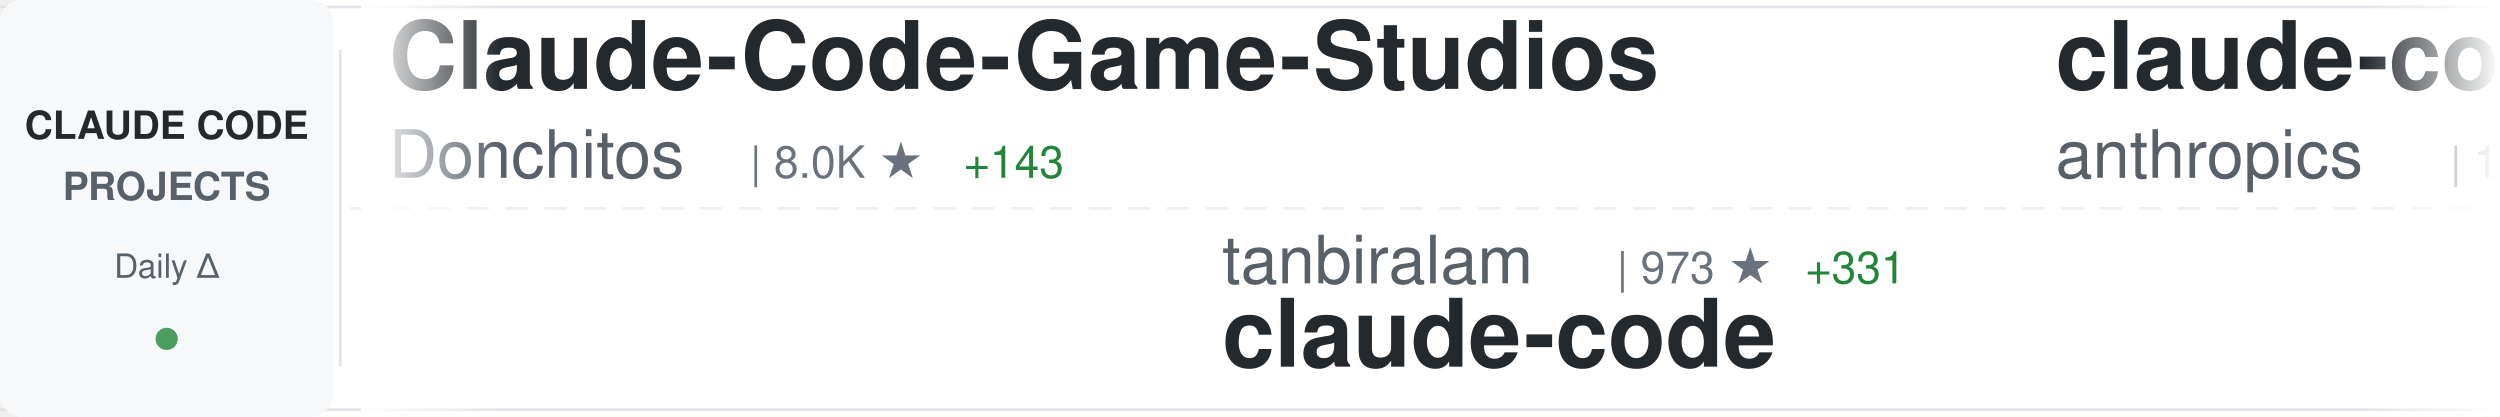
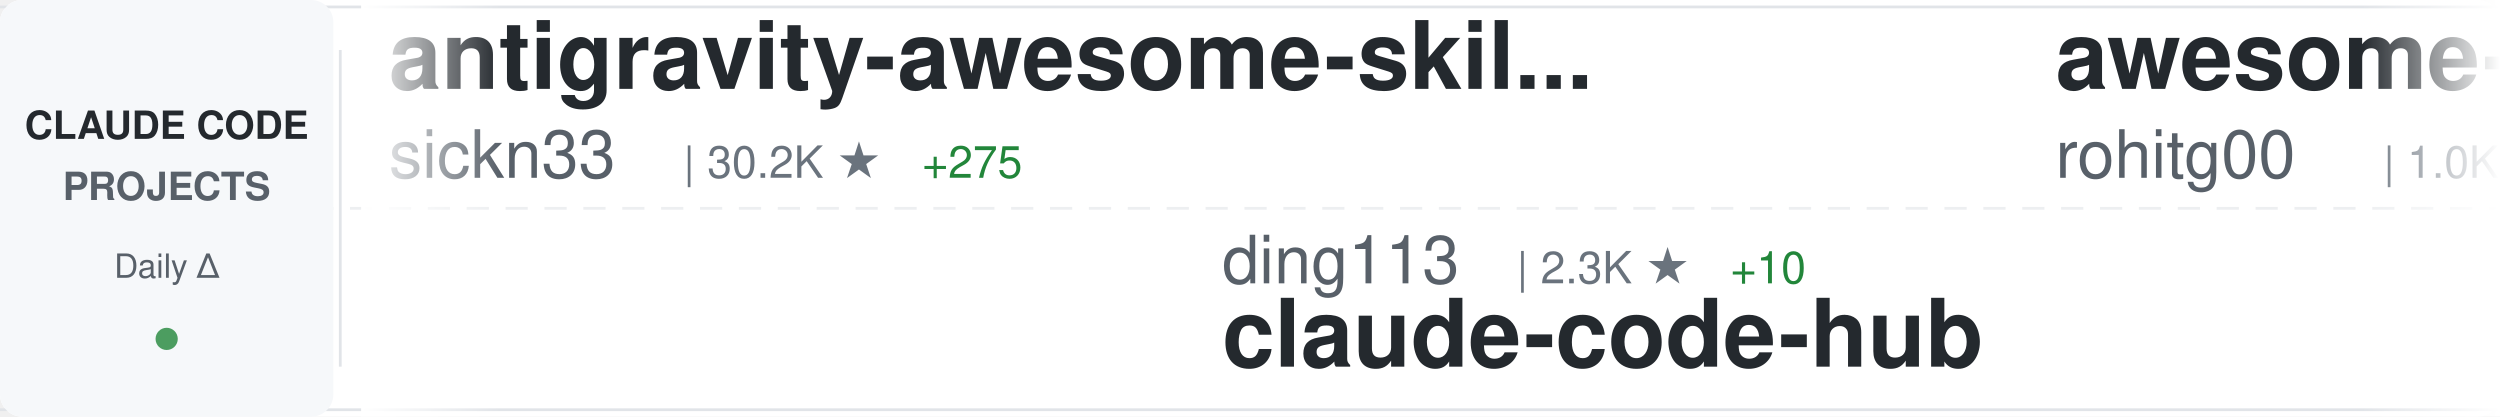
<svg xmlns="http://www.w3.org/2000/svg" width="900" height="150">
  <defs>
    <linearGradient id="awesomeLeftFade" x1="0%" y1="0%" x2="100%" y2="0%">
      <stop offset="0%" style="stop-color:#ffffff;stop-opacity:1" />
      <stop offset="100%" style="stop-color:#ffffff;stop-opacity:0" />
    </linearGradient>
    <linearGradient id="awesomeRightFade" x1="0%" y1="0%" x2="100%" y2="0%">
      <stop offset="0%" style="stop-color:#ffffff;stop-opacity:0" />
      <stop offset="100%" style="stop-color:#ffffff;stop-opacity:1" />
    </linearGradient>
  </defs>
  <rect width="900" height="150" fill="#ffffff" rx="8" />
  <rect x="0" y="2" width="900" height="1" fill="#e1e4e8" />
  <rect x="0" y="147" width="900" height="1" fill="#e1e4e8" />
  <line x1="0" y1="75" x2="900" y2="75" stroke="#e1e4e8" stroke-width="1" stroke-dasharray="8 6" opacity="0.6" />
  <rect x="0" y="0" width="120" height="150" fill="#f6f8fa" rx="8" />
  <text x="60" y="50" font-family="-apple-system, BlinkMacSystemFont, 'Segoe UI', Helvetica, Arial, sans-serif" font-size="14" font-weight="600" fill="#24292e" text-anchor="middle">CLAUDE CODE</text>
  <text x="60" y="72" font-family="-apple-system, BlinkMacSystemFont, 'Segoe UI', Helvetica, Arial, sans-serif" font-size="14" font-weight="600" fill="#586069" text-anchor="middle">PROJECTS</text>
  <text x="60" y="100" font-family="-apple-system, BlinkMacSystemFont, 'Segoe UI', Helvetica, Arial, sans-serif" font-size="12" font-weight="500" fill="#586069" text-anchor="middle">Daily Δ</text>
  <circle cx="60" cy="122" r="4" fill="#22863a" opacity="0.8" />
  <rect x="122" y="18" width="1" height="114" fill="#e1e4e8" />
  <clipPath id="awesomeTickerClip">
    <rect x="130" y="0" width="770" height="150" />
  </clipPath>
  <g clip-path="url(#awesomeTickerClip)">
    <g id="awesomeTickerItems">
      <animateTransform attributeName="transform" attributeType="XML" type="translate" from="0 0" to="-3000 0" dur="54s" repeatCount="indefinite" />
      <g transform="translate(0, 0)">
-         <text x="140" y="32" font-family="-apple-system, BlinkMacSystemFont, 'Segoe UI', Helvetica, Arial, sans-serif" font-size="34" font-weight="600" fill="#24292e">Claude-Code-Game-Studios</text>
-         <text x="140" y="64" font-family="-apple-system, BlinkMacSystemFont, 'Segoe UI', Helvetica, Arial, sans-serif" font-size="24" font-weight="400" fill="#586069">Donchitos</text>
-         <text x="270" y="64" font-family="-apple-system, BlinkMacSystemFont, 'Segoe UI', Helvetica, Arial, sans-serif" font-size="16" font-weight="500" fill="#6a737d">| 8.0K ★</text>
-         <text x="347" y="64" font-family="-apple-system, BlinkMacSystemFont, 'Segoe UI', Helvetica, Arial, sans-serif" font-size="16" font-weight="500" fill="#22863a"> +143</text>
+         <text x="140" y="32" font-family="-apple-system, BlinkMacSystemFont, 'Segoe UI', Helvetica, Arial, sans-serif" font-size="34" font-weight="600" fill="#24292e">antigravity-awesome-skil...</text>
+         <text x="140" y="64" font-family="-apple-system, BlinkMacSystemFont, 'Segoe UI', Helvetica, Arial, sans-serif" font-size="24" font-weight="400" fill="#586069">sickn33</text>
+         <text x="246" y="64" font-family="-apple-system, BlinkMacSystemFont, 'Segoe UI', Helvetica, Arial, sans-serif" font-size="16" font-weight="500" fill="#6a737d">| 30.2K ★</text>
+         <text x="332" y="64" font-family="-apple-system, BlinkMacSystemFont, 'Segoe UI', Helvetica, Arial, sans-serif" font-size="16" font-weight="500" fill="#22863a"> +275</text>
      </g>
      <g transform="translate(300, 0)">
-         <text x="140" y="102" font-family="-apple-system, BlinkMacSystemFont, 'Segoe UI', Helvetica, Arial, sans-serif" font-size="24" font-weight="400" fill="#586069">tanbiralam</text>
-         <text x="282" y="102" font-family="-apple-system, BlinkMacSystemFont, 'Segoe UI', Helvetica, Arial, sans-serif" font-size="16" font-weight="500" fill="#6a737d">| 973 ★</text>
-         <text x="350" y="102" font-family="-apple-system, BlinkMacSystemFont, 'Segoe UI', Helvetica, Arial, sans-serif" font-size="16" font-weight="500" fill="#22863a"> +331</text>
-         <text x="140" y="132" font-family="-apple-system, BlinkMacSystemFont, 'Segoe UI', Helvetica, Arial, sans-serif" font-size="34" font-weight="600" fill="#24292e">claude-code</text>
+         <text x="140" y="102" font-family="-apple-system, BlinkMacSystemFont, 'Segoe UI', Helvetica, Arial, sans-serif" font-size="24" font-weight="400" fill="#586069">ding113</text>
+         <text x="246" y="102" font-family="-apple-system, BlinkMacSystemFont, 'Segoe UI', Helvetica, Arial, sans-serif" font-size="16" font-weight="500" fill="#6a737d">| 2.3K ★</text>
+         <text x="323" y="102" font-family="-apple-system, BlinkMacSystemFont, 'Segoe UI', Helvetica, Arial, sans-serif" font-size="16" font-weight="500" fill="#22863a"> +10</text>
+         <text x="140" y="132" font-family="-apple-system, BlinkMacSystemFont, 'Segoe UI', Helvetica, Arial, sans-serif" font-size="34" font-weight="600" fill="#24292e">claude-code-hub</text>
      </g>
      <g transform="translate(600, 0)">
-         <text x="140" y="32" font-family="-apple-system, BlinkMacSystemFont, 'Segoe UI', Helvetica, Arial, sans-serif" font-size="34" font-weight="600" fill="#24292e">claude-code</text>
-         <text x="140" y="64" font-family="-apple-system, BlinkMacSystemFont, 'Segoe UI', Helvetica, Arial, sans-serif" font-size="24" font-weight="400" fill="#586069">anthropics</text>
-         <text x="282" y="64" font-family="-apple-system, BlinkMacSystemFont, 'Segoe UI', Helvetica, Arial, sans-serif" font-size="16" font-weight="500" fill="#6a737d">| 106.8K ★</text>
-         <text x="377" y="64" font-family="-apple-system, BlinkMacSystemFont, 'Segoe UI', Helvetica, Arial, sans-serif" font-size="16" font-weight="500" fill="#22863a"> +5.3K</text>
+         <text x="140" y="32" font-family="-apple-system, BlinkMacSystemFont, 'Segoe UI', Helvetica, Arial, sans-serif" font-size="34" font-weight="600" fill="#24292e">awesome-claude-code-tool...</text>
+         <text x="140" y="64" font-family="-apple-system, BlinkMacSystemFont, 'Segoe UI', Helvetica, Arial, sans-serif" font-size="24" font-weight="400" fill="#586069">rohitg00</text>
+         <text x="258" y="64" font-family="-apple-system, BlinkMacSystemFont, 'Segoe UI', Helvetica, Arial, sans-serif" font-size="16" font-weight="500" fill="#6a737d">| 1.0K ★</text>
+         <text x="335" y="64" font-family="-apple-system, BlinkMacSystemFont, 'Segoe UI', Helvetica, Arial, sans-serif" font-size="16" font-weight="500" fill="#22863a"> +22</text>
      </g>
      <g transform="translate(900, 0)">
        <text x="140" y="102" font-family="-apple-system, BlinkMacSystemFont, 'Segoe UI', Helvetica, Arial, sans-serif" font-size="24" font-weight="400" fill="#586069">Yuyz0112</text>
        <text x="258" y="102" font-family="-apple-system, BlinkMacSystemFont, 'Segoe UI', Helvetica, Arial, sans-serif" font-size="16" font-weight="500" fill="#6a737d">| 2.3K ★</text>
-         <text x="335" y="102" font-family="-apple-system, BlinkMacSystemFont, 'Segoe UI', Helvetica, Arial, sans-serif" font-size="16" font-weight="500" fill="#22863a"> +7</text>
+         <text x="335" y="102" font-family="-apple-system, BlinkMacSystemFont, 'Segoe UI', Helvetica, Arial, sans-serif" font-size="16" font-weight="500" fill="#22863a"> +9</text>
        <text x="140" y="132" font-family="-apple-system, BlinkMacSystemFont, 'Segoe UI', Helvetica, Arial, sans-serif" font-size="34" font-weight="600" fill="#24292e">claude-code-reverse</text>
      </g>
      <g transform="translate(1200, 0)">
-         <text x="140" y="32" font-family="-apple-system, BlinkMacSystemFont, 'Segoe UI', Helvetica, Arial, sans-serif" font-size="34" font-weight="600" fill="#24292e">claude-code</text>
-         <text x="140" y="64" font-family="-apple-system, BlinkMacSystemFont, 'Segoe UI', Helvetica, Arial, sans-serif" font-size="24" font-weight="400" fill="#586069">alex000kim</text>
-         <text x="282" y="64" font-family="-apple-system, BlinkMacSystemFont, 'Segoe UI', Helvetica, Arial, sans-serif" font-size="16" font-weight="500" fill="#6a737d">| 179 ★</text>
-         <text x="350" y="64" font-family="-apple-system, BlinkMacSystemFont, 'Segoe UI', Helvetica, Arial, sans-serif" font-size="16" font-weight="500" fill="#22863a"> +25</text>
+         <text x="140" y="32" font-family="-apple-system, BlinkMacSystemFont, 'Segoe UI', Helvetica, Arial, sans-serif" font-size="34" font-weight="600" fill="#24292e">claude-code-book</text>
+         <text x="140" y="64" font-family="-apple-system, BlinkMacSystemFont, 'Segoe UI', Helvetica, Arial, sans-serif" font-size="24" font-weight="400" fill="#586069">lintsinghua</text>
+         <text x="294" y="64" font-family="-apple-system, BlinkMacSystemFont, 'Segoe UI', Helvetica, Arial, sans-serif" font-size="16" font-weight="500" fill="#6a737d">| 1.5K ★</text>
+         <text x="371" y="64" font-family="-apple-system, BlinkMacSystemFont, 'Segoe UI', Helvetica, Arial, sans-serif" font-size="16" font-weight="500" fill="#22863a"> +322</text>
      </g>
      <g transform="translate(1500, 0)">
-         <text x="140" y="102" font-family="-apple-system, BlinkMacSystemFont, 'Segoe UI', Helvetica, Arial, sans-serif" font-size="24" font-weight="400" fill="#586069">lintsinghua</text>
-         <text x="294" y="102" font-family="-apple-system, BlinkMacSystemFont, 'Segoe UI', Helvetica, Arial, sans-serif" font-size="16" font-weight="500" fill="#6a737d">| 1.4K ★</text>
-         <text x="371" y="102" font-family="-apple-system, BlinkMacSystemFont, 'Segoe UI', Helvetica, Arial, sans-serif" font-size="16" font-weight="500" fill="#22863a"> +418</text>
-         <text x="140" y="132" font-family="-apple-system, BlinkMacSystemFont, 'Segoe UI', Helvetica, Arial, sans-serif" font-size="34" font-weight="600" fill="#24292e">claude-code-book</text>
+         <text x="140" y="102" font-family="-apple-system, BlinkMacSystemFont, 'Segoe UI', Helvetica, Arial, sans-serif" font-size="24" font-weight="400" fill="#586069">davila7</text>
+         <text x="246" y="102" font-family="-apple-system, BlinkMacSystemFont, 'Segoe UI', Helvetica, Arial, sans-serif" font-size="16" font-weight="500" fill="#6a737d">| 24.1K ★</text>
+         <text x="332" y="102" font-family="-apple-system, BlinkMacSystemFont, 'Segoe UI', Helvetica, Arial, sans-serif" font-size="16" font-weight="500" fill="#22863a"> +69</text>
+         <text x="140" y="132" font-family="-apple-system, BlinkMacSystemFont, 'Segoe UI', Helvetica, Arial, sans-serif" font-size="34" font-weight="600" fill="#24292e">claude-code-templates</text>
      </g>
      <g transform="translate(1800, 0)">
-         <text x="140" y="32" font-family="-apple-system, BlinkMacSystemFont, 'Segoe UI', Helvetica, Arial, sans-serif" font-size="34" font-weight="600" fill="#24292e">ClaudeCodeAgents</text>
-         <text x="140" y="64" font-family="-apple-system, BlinkMacSystemFont, 'Segoe UI', Helvetica, Arial, sans-serif" font-size="24" font-weight="400" fill="#586069">darcyegb</text>
-         <text x="258" y="64" font-family="-apple-system, BlinkMacSystemFont, 'Segoe UI', Helvetica, Arial, sans-serif" font-size="16" font-weight="500" fill="#6a737d">| 641 ★</text>
-         <text x="326" y="64" font-family="-apple-system, BlinkMacSystemFont, 'Segoe UI', Helvetica, Arial, sans-serif" font-size="16" font-weight="500" fill="#22863a"> +2</text>
+         <text x="140" y="32" font-family="-apple-system, BlinkMacSystemFont, 'Segoe UI', Helvetica, Arial, sans-serif" font-size="34" font-weight="600" fill="#24292e">agents</text>
+         <text x="140" y="64" font-family="-apple-system, BlinkMacSystemFont, 'Segoe UI', Helvetica, Arial, sans-serif" font-size="24" font-weight="400" fill="#586069">wshobson</text>
+         <text x="258" y="64" font-family="-apple-system, BlinkMacSystemFont, 'Segoe UI', Helvetica, Arial, sans-serif" font-size="16" font-weight="500" fill="#6a737d">| 32.8K ★</text>
+         <text x="344" y="64" font-family="-apple-system, BlinkMacSystemFont, 'Segoe UI', Helvetica, Arial, sans-serif" font-size="16" font-weight="500" fill="#22863a"> +76</text>
      </g>
      <g transform="translate(2100, 0)">
-         <text x="140" y="102" font-family="-apple-system, BlinkMacSystemFont, 'Segoe UI', Helvetica, Arial, sans-serif" font-size="24" font-weight="400" fill="#586069">Alishahryar1</text>
-         <text x="306" y="102" font-family="-apple-system, BlinkMacSystemFont, 'Segoe UI', Helvetica, Arial, sans-serif" font-size="16" font-weight="500" fill="#6a737d">| 1.4K ★</text>
-         <text x="383" y="102" font-family="-apple-system, BlinkMacSystemFont, 'Segoe UI', Helvetica, Arial, sans-serif" font-size="16" font-weight="500" fill="#22863a"> +60</text>
-         <text x="140" y="132" font-family="-apple-system, BlinkMacSystemFont, 'Segoe UI', Helvetica, Arial, sans-serif" font-size="34" font-weight="600" fill="#24292e">free-claude-code</text>
+         <text x="140" y="102" font-family="-apple-system, BlinkMacSystemFont, 'Segoe UI', Helvetica, Arial, sans-serif" font-size="24" font-weight="400" fill="#586069">router-for-me</text>
+         <text x="318" y="102" font-family="-apple-system, BlinkMacSystemFont, 'Segoe UI', Helvetica, Arial, sans-serif" font-size="16" font-weight="500" fill="#6a737d">| 22.5K ★</text>
+         <text x="404" y="102" font-family="-apple-system, BlinkMacSystemFont, 'Segoe UI', Helvetica, Arial, sans-serif" font-size="16" font-weight="500" fill="#22863a"> +380</text>
+         <text x="140" y="132" font-family="-apple-system, BlinkMacSystemFont, 'Segoe UI', Helvetica, Arial, sans-serif" font-size="34" font-weight="600" fill="#24292e">CLIProxyAPI</text>
      </g>
      <g transform="translate(2400, 0)">
-         <text x="140" y="32" font-family="-apple-system, BlinkMacSystemFont, 'Segoe UI', Helvetica, Arial, sans-serif" font-size="34" font-weight="600" fill="#24292e">Claude-Code</text>
-         <text x="140" y="64" font-family="-apple-system, BlinkMacSystemFont, 'Segoe UI', Helvetica, Arial, sans-serif" font-size="24" font-weight="400" fill="#586069">pengchengneo</text>
-         <text x="306" y="64" font-family="-apple-system, BlinkMacSystemFont, 'Segoe UI', Helvetica, Arial, sans-serif" font-size="16" font-weight="500" fill="#6a737d">| 867 ★</text>
-         <text x="374" y="64" font-family="-apple-system, BlinkMacSystemFont, 'Segoe UI', Helvetica, Arial, sans-serif" font-size="16" font-weight="500" fill="#22863a"> +92</text>
+         <text x="140" y="32" font-family="-apple-system, BlinkMacSystemFont, 'Segoe UI', Helvetica, Arial, sans-serif" font-size="34" font-weight="600" fill="#24292e">claude-code</text>
+         <text x="140" y="64" font-family="-apple-system, BlinkMacSystemFont, 'Segoe UI', Helvetica, Arial, sans-serif" font-size="24" font-weight="400" fill="#586069">codeaashu</text>
+         <text x="270" y="64" font-family="-apple-system, BlinkMacSystemFont, 'Segoe UI', Helvetica, Arial, sans-serif" font-size="16" font-weight="500" fill="#6a737d">| 1.1K ★</text>
+         <text x="347" y="64" font-family="-apple-system, BlinkMacSystemFont, 'Segoe UI', Helvetica, Arial, sans-serif" font-size="16" font-weight="500" fill="#22863a"> +294</text>
      </g>
      <g transform="translate(2700, 0)">
-         <text x="140" y="102" font-family="-apple-system, BlinkMacSystemFont, 'Segoe UI', Helvetica, Arial, sans-serif" font-size="24" font-weight="400" fill="#586069">eyaltoledano</text>
-         <text x="306" y="102" font-family="-apple-system, BlinkMacSystemFont, 'Segoe UI', Helvetica, Arial, sans-serif" font-size="16" font-weight="500" fill="#6a737d">| 26.4K ★</text>
-         <text x="392" y="102" font-family="-apple-system, BlinkMacSystemFont, 'Segoe UI', Helvetica, Arial, sans-serif" font-size="16" font-weight="500" fill="#22863a"> +31</text>
-         <text x="140" y="132" font-family="-apple-system, BlinkMacSystemFont, 'Segoe UI', Helvetica, Arial, sans-serif" font-size="34" font-weight="600" fill="#24292e">claude-task-master</text>
+         <text x="140" y="102" font-family="-apple-system, BlinkMacSystemFont, 'Segoe UI', Helvetica, Arial, sans-serif" font-size="24" font-weight="400" fill="#586069">nishimoto265</text>
+         <text x="306" y="102" font-family="-apple-system, BlinkMacSystemFont, 'Segoe UI', Helvetica, Arial, sans-serif" font-size="16" font-weight="500" fill="#6a737d">| 495 ★</text>
+         <text x="374" y="102" font-family="-apple-system, BlinkMacSystemFont, 'Segoe UI', Helvetica, Arial, sans-serif" font-size="16" font-weight="500" fill="#22863a"> +1</text>
+         <text x="140" y="132" font-family="-apple-system, BlinkMacSystemFont, 'Segoe UI', Helvetica, Arial, sans-serif" font-size="34" font-weight="600" fill="#24292e">Claude-Code-Communicatio...</text>
      </g>
      <g transform="translate(3000, 0)">
-         <text x="140" y="32" font-family="-apple-system, BlinkMacSystemFont, 'Segoe UI', Helvetica, Arial, sans-serif" font-size="34" font-weight="600" fill="#24292e">Claude-Code-Game-Studios</text>
-         <text x="140" y="64" font-family="-apple-system, BlinkMacSystemFont, 'Segoe UI', Helvetica, Arial, sans-serif" font-size="24" font-weight="400" fill="#586069">Donchitos</text>
-         <text x="270" y="64" font-family="-apple-system, BlinkMacSystemFont, 'Segoe UI', Helvetica, Arial, sans-serif" font-size="16" font-weight="500" fill="#6a737d">| 8.0K ★</text>
-         <text x="347" y="64" font-family="-apple-system, BlinkMacSystemFont, 'Segoe UI', Helvetica, Arial, sans-serif" font-size="16" font-weight="500" fill="#22863a"> +143</text>
+         <text x="140" y="32" font-family="-apple-system, BlinkMacSystemFont, 'Segoe UI', Helvetica, Arial, sans-serif" font-size="34" font-weight="600" fill="#24292e">antigravity-awesome-skil...</text>
+         <text x="140" y="64" font-family="-apple-system, BlinkMacSystemFont, 'Segoe UI', Helvetica, Arial, sans-serif" font-size="24" font-weight="400" fill="#586069">sickn33</text>
+         <text x="246" y="64" font-family="-apple-system, BlinkMacSystemFont, 'Segoe UI', Helvetica, Arial, sans-serif" font-size="16" font-weight="500" fill="#6a737d">| 30.2K ★</text>
+         <text x="332" y="64" font-family="-apple-system, BlinkMacSystemFont, 'Segoe UI', Helvetica, Arial, sans-serif" font-size="16" font-weight="500" fill="#22863a"> +275</text>
      </g>
      <g transform="translate(3300, 0)">
-         <text x="140" y="102" font-family="-apple-system, BlinkMacSystemFont, 'Segoe UI', Helvetica, Arial, sans-serif" font-size="24" font-weight="400" fill="#586069">tanbiralam</text>
-         <text x="282" y="102" font-family="-apple-system, BlinkMacSystemFont, 'Segoe UI', Helvetica, Arial, sans-serif" font-size="16" font-weight="500" fill="#6a737d">| 973 ★</text>
-         <text x="350" y="102" font-family="-apple-system, BlinkMacSystemFont, 'Segoe UI', Helvetica, Arial, sans-serif" font-size="16" font-weight="500" fill="#22863a"> +331</text>
-         <text x="140" y="132" font-family="-apple-system, BlinkMacSystemFont, 'Segoe UI', Helvetica, Arial, sans-serif" font-size="34" font-weight="600" fill="#24292e">claude-code</text>
+         <text x="140" y="102" font-family="-apple-system, BlinkMacSystemFont, 'Segoe UI', Helvetica, Arial, sans-serif" font-size="24" font-weight="400" fill="#586069">ding113</text>
+         <text x="246" y="102" font-family="-apple-system, BlinkMacSystemFont, 'Segoe UI', Helvetica, Arial, sans-serif" font-size="16" font-weight="500" fill="#6a737d">| 2.3K ★</text>
+         <text x="323" y="102" font-family="-apple-system, BlinkMacSystemFont, 'Segoe UI', Helvetica, Arial, sans-serif" font-size="16" font-weight="500" fill="#22863a"> +10</text>
+         <text x="140" y="132" font-family="-apple-system, BlinkMacSystemFont, 'Segoe UI', Helvetica, Arial, sans-serif" font-size="34" font-weight="600" fill="#24292e">claude-code-hub</text>
      </g>
      <g transform="translate(3600, 0)">
-         <text x="140" y="32" font-family="-apple-system, BlinkMacSystemFont, 'Segoe UI', Helvetica, Arial, sans-serif" font-size="34" font-weight="600" fill="#24292e">claude-code</text>
-         <text x="140" y="64" font-family="-apple-system, BlinkMacSystemFont, 'Segoe UI', Helvetica, Arial, sans-serif" font-size="24" font-weight="400" fill="#586069">anthropics</text>
-         <text x="282" y="64" font-family="-apple-system, BlinkMacSystemFont, 'Segoe UI', Helvetica, Arial, sans-serif" font-size="16" font-weight="500" fill="#6a737d">| 106.8K ★</text>
-         <text x="377" y="64" font-family="-apple-system, BlinkMacSystemFont, 'Segoe UI', Helvetica, Arial, sans-serif" font-size="16" font-weight="500" fill="#22863a"> +5.3K</text>
+         <text x="140" y="32" font-family="-apple-system, BlinkMacSystemFont, 'Segoe UI', Helvetica, Arial, sans-serif" font-size="34" font-weight="600" fill="#24292e">awesome-claude-code-tool...</text>
+         <text x="140" y="64" font-family="-apple-system, BlinkMacSystemFont, 'Segoe UI', Helvetica, Arial, sans-serif" font-size="24" font-weight="400" fill="#586069">rohitg00</text>
+         <text x="258" y="64" font-family="-apple-system, BlinkMacSystemFont, 'Segoe UI', Helvetica, Arial, sans-serif" font-size="16" font-weight="500" fill="#6a737d">| 1.0K ★</text>
+         <text x="335" y="64" font-family="-apple-system, BlinkMacSystemFont, 'Segoe UI', Helvetica, Arial, sans-serif" font-size="16" font-weight="500" fill="#22863a"> +22</text>
      </g>
      <g transform="translate(3900, 0)">
        <text x="140" y="102" font-family="-apple-system, BlinkMacSystemFont, 'Segoe UI', Helvetica, Arial, sans-serif" font-size="24" font-weight="400" fill="#586069">Yuyz0112</text>
        <text x="258" y="102" font-family="-apple-system, BlinkMacSystemFont, 'Segoe UI', Helvetica, Arial, sans-serif" font-size="16" font-weight="500" fill="#6a737d">| 2.3K ★</text>
-         <text x="335" y="102" font-family="-apple-system, BlinkMacSystemFont, 'Segoe UI', Helvetica, Arial, sans-serif" font-size="16" font-weight="500" fill="#22863a"> +7</text>
+         <text x="335" y="102" font-family="-apple-system, BlinkMacSystemFont, 'Segoe UI', Helvetica, Arial, sans-serif" font-size="16" font-weight="500" fill="#22863a"> +9</text>
        <text x="140" y="132" font-family="-apple-system, BlinkMacSystemFont, 'Segoe UI', Helvetica, Arial, sans-serif" font-size="34" font-weight="600" fill="#24292e">claude-code-reverse</text>
      </g>
    </g>
  </g>
  <rect x="130" y="0" width="50" height="150" fill="url(#awesomeLeftFade)" />
  <rect x="850" y="0" width="50" height="150" fill="url(#awesomeRightFade)" />
</svg>
